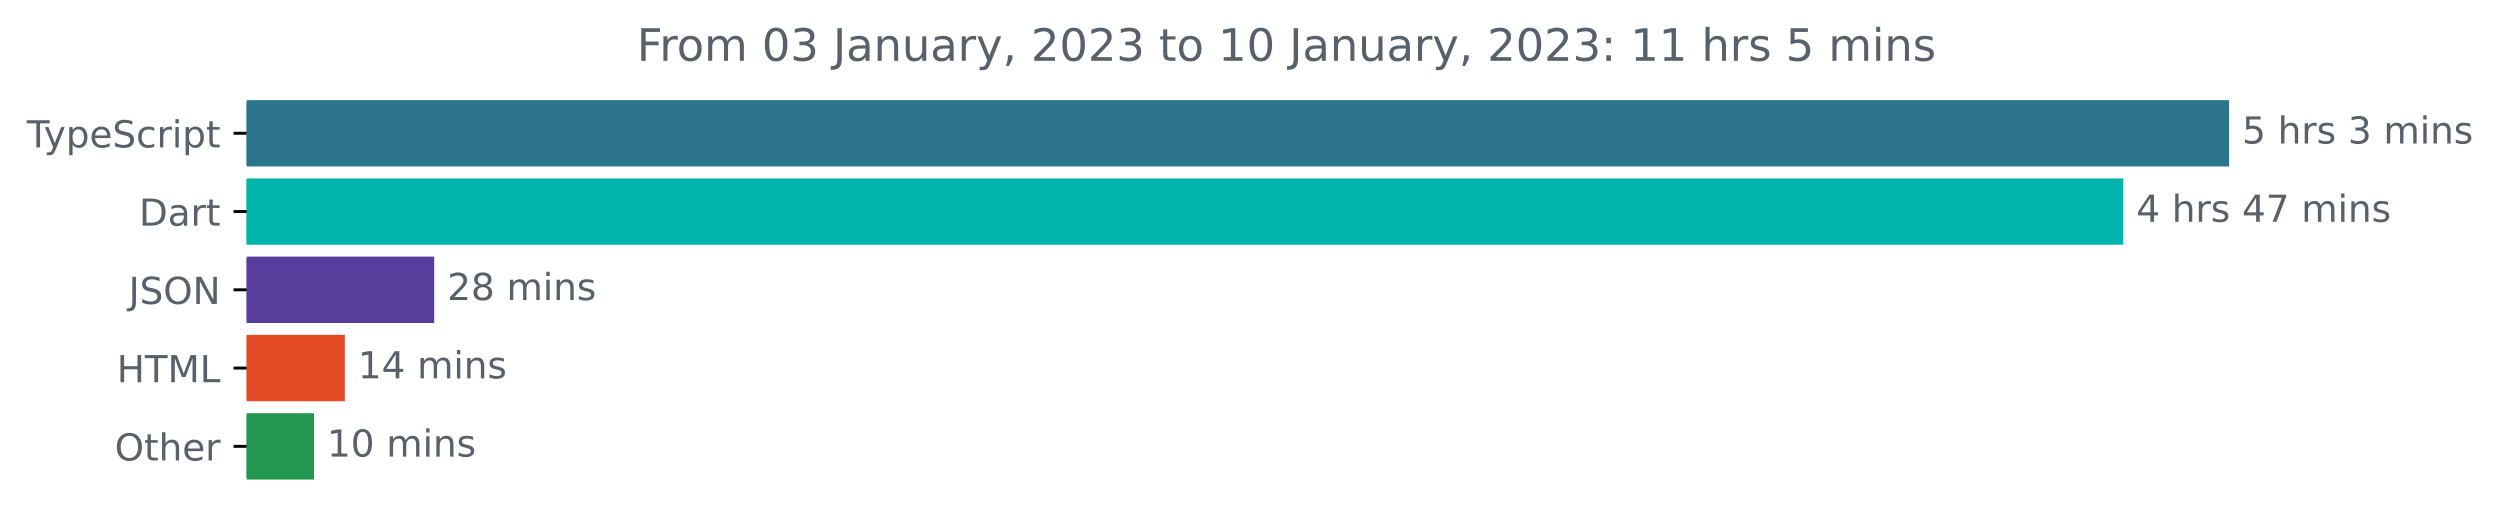
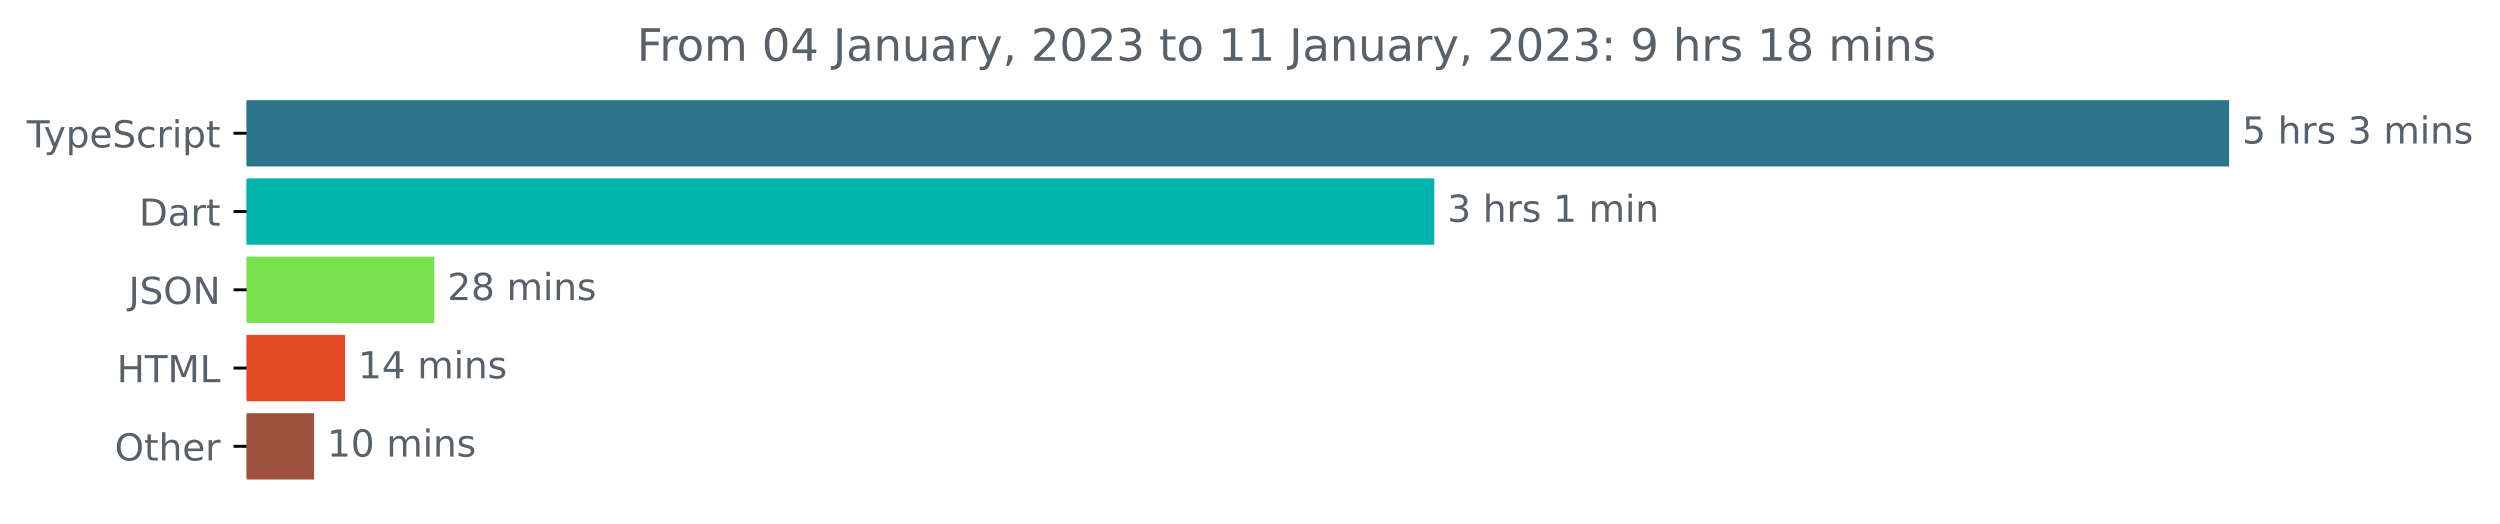
<svg xmlns="http://www.w3.org/2000/svg" xmlns:xlink="http://www.w3.org/1999/xlink" width="670.782pt" height="140.398pt" viewBox="0 0 670.782 140.398" version="1.1">
  <defs>
    <style type="text/css">*{stroke-linejoin: round; stroke-linecap: butt}</style>
  </defs>
  <g id="figure_1">
    <g id="patch_1">
      <path d="M -0 140.398  L 670.782 140.398  L 670.782 0  L -0 0  L -0 140.398  z " style="fill: none" />
    </g>
    <g id="axes_1">
      <g id="patch_2">
-         <path d="M 66.17 27.358  L 597.599 27.358  L 597.599 44.158  L 66.17 44.158  z " clip-path="url(#p235e6a567d)" style="fill: #2b7489; stroke: #2b7489; stroke-linejoin: miter" />
+         <path d="M 66.17 27.358  L 597.599 27.358  L 597.599 44.158  L 66.17 44.158  z " clip-path="url(#p377252b2f1)" style="fill: #2b7489; stroke: #2b7489; stroke-linejoin: miter" />
      </g>
      <g id="patch_3">
-         <path d="M 66.17 48.358  L 569.188 48.358  L 569.188 65.158  L 66.17 65.158  z " clip-path="url(#p235e6a567d)" style="fill: #00b4ab; stroke: #00b4ab; stroke-linejoin: miter" />
+         <path d="M 66.17 48.358  L 384.343 48.358  L 384.343 65.158  L 66.17 65.158  z " clip-path="url(#p377252b2f1)" style="fill: #00b4ab; stroke: #00b4ab; stroke-linejoin: miter" />
      </g>
      <g id="patch_4">
-         <path d="M 66.17 69.358  L 116.006 69.358  L 116.006 86.158  L 66.17 86.158  z " clip-path="url(#p235e6a567d)" style="fill: #593d9c; stroke: #593d9c; stroke-linejoin: miter" />
+         <path d="M 66.17 69.358  L 116.038 69.358  L 116.038 86.158  L 66.17 86.158  z " clip-path="url(#p377252b2f1)" style="fill: #79e04e; stroke: #79e04e; stroke-linejoin: miter" />
      </g>
      <g id="patch_5">
-         <path d="M 66.17 90.358  L 92.02 90.358  L 92.02 107.158  L 66.17 107.158  z " clip-path="url(#p235e6a567d)" style="fill: #e34c26; stroke: #e34c26; stroke-linejoin: miter" />
+         <path d="M 66.17 90.358  L 92.082 90.358  L 92.082 107.158  L 66.17 107.158  z " clip-path="url(#p377252b2f1)" style="fill: #e34c26; stroke: #e34c26; stroke-linejoin: miter" />
      </g>
      <g id="patch_6">
-         <path d="M 66.17 111.358  L 83.753 111.358  L 83.753 128.158  L 66.17 128.158  z " clip-path="url(#p235e6a567d)" style="fill: #219750; stroke: #219750; stroke-linejoin: miter" />
+         <path d="M 66.17 111.358  L 83.771 111.358  L 83.771 128.158  L 66.17 128.158  z " clip-path="url(#p377252b2f1)" style="fill: #9e523d; stroke: #9e523d; stroke-linejoin: miter" />
      </g>
      <g id="matplotlib.axis_1" />
      <g id="matplotlib.axis_2">
        <g id="ytick_1">
          <g id="line2d_1">
            <defs>
-               <path id="m4a7f37d384" d="M 0 0  L -3.5 0  " style="stroke: #000000; stroke-width: 0.8" />
+               <path id="mf07e9b02c2" d="M 0 0  L -3.5 0  " style="stroke: #000000; stroke-width: 0.8" />
            </defs>
            <g>
-               <use xlink:href="#m4a7f37d384" x="66.17" y="35.758" style="stroke: #000000; stroke-width: 0.8" />
+               <use xlink:href="#mf07e9b02c2" x="66.17" y="35.758" style="stroke: #000000; stroke-width: 0.8" />
            </g>
          </g>
          <g id="text_1">
            <g style="fill: #586069" transform="translate(7.2 39.55734)scale(0.1 -0.1)">
              <defs>
                <path id="DejaVuSans-54" d="M -19 4666  L 3928 4666  L 3928 4134  L 2272 4134  L 2272 0  L 1638 0  L 1638 4134  L -19 4134  L -19 4666  z " transform="scale(0.015625)" />
                <path id="DejaVuSans-79" d="M 2059 -325  Q 1816 -950 1584 -1140  Q 1353 -1331 966 -1331  L 506 -1331  L 506 -850  L 844 -850  Q 1081 -850 1212 -737  Q 1344 -625 1503 -206  L 1606 56  L 191 3500  L 800 3500  L 1894 763  L 2988 3500  L 3597 3500  L 2059 -325  z " transform="scale(0.015625)" />
                <path id="DejaVuSans-70" d="M 1159 525  L 1159 -1331  L 581 -1331  L 581 3500  L 1159 3500  L 1159 2969  Q 1341 3281 1617 3432  Q 1894 3584 2278 3584  Q 2916 3584 3314 3078  Q 3713 2572 3713 1747  Q 3713 922 3314 415  Q 2916 -91 2278 -91  Q 1894 -91 1617 61  Q 1341 213 1159 525  z M 3116 1747  Q 3116 2381 2855 2742  Q 2594 3103 2138 3103  Q 1681 3103 1420 2742  Q 1159 2381 1159 1747  Q 1159 1113 1420 752  Q 1681 391 2138 391  Q 2594 391 2855 752  Q 3116 1113 3116 1747  z " transform="scale(0.015625)" />
                <path id="DejaVuSans-65" d="M 3597 1894  L 3597 1613  L 953 1613  Q 991 1019 1311 708  Q 1631 397 2203 397  Q 2534 397 2845 478  Q 3156 559 3463 722  L 3463 178  Q 3153 47 2828 -22  Q 2503 -91 2169 -91  Q 1331 -91 842 396  Q 353 884 353 1716  Q 353 2575 817 3079  Q 1281 3584 2069 3584  Q 2775 3584 3186 3129  Q 3597 2675 3597 1894  z M 3022 2063  Q 3016 2534 2758 2815  Q 2500 3097 2075 3097  Q 1594 3097 1305 2825  Q 1016 2553 972 2059  L 3022 2063  z " transform="scale(0.015625)" />
                <path id="DejaVuSans-53" d="M 3425 4513  L 3425 3897  Q 3066 4069 2747 4153  Q 2428 4238 2131 4238  Q 1616 4238 1336 4038  Q 1056 3838 1056 3469  Q 1056 3159 1242 3001  Q 1428 2844 1947 2747  L 2328 2669  Q 3034 2534 3370 2195  Q 3706 1856 3706 1288  Q 3706 609 3251 259  Q 2797 -91 1919 -91  Q 1588 -91 1214 -16  Q 841 59 441 206  L 441 856  Q 825 641 1194 531  Q 1563 422 1919 422  Q 2459 422 2753 634  Q 3047 847 3047 1241  Q 3047 1584 2836 1778  Q 2625 1972 2144 2069  L 1759 2144  Q 1053 2284 737 2584  Q 422 2884 422 3419  Q 422 4038 858 4394  Q 1294 4750 2059 4750  Q 2388 4750 2728 4690  Q 3069 4631 3425 4513  z " transform="scale(0.015625)" />
                <path id="DejaVuSans-63" d="M 3122 3366  L 3122 2828  Q 2878 2963 2633 3030  Q 2388 3097 2138 3097  Q 1578 3097 1268 2742  Q 959 2388 959 1747  Q 959 1106 1268 751  Q 1578 397 2138 397  Q 2388 397 2633 464  Q 2878 531 3122 666  L 3122 134  Q 2881 22 2623 -34  Q 2366 -91 2075 -91  Q 1284 -91 818 406  Q 353 903 353 1747  Q 353 2603 823 3093  Q 1294 3584 2113 3584  Q 2378 3584 2631 3529  Q 2884 3475 3122 3366  z " transform="scale(0.015625)" />
                <path id="DejaVuSans-72" d="M 2631 2963  Q 2534 3019 2420 3045  Q 2306 3072 2169 3072  Q 1681 3072 1420 2755  Q 1159 2438 1159 1844  L 1159 0  L 581 0  L 581 3500  L 1159 3500  L 1159 2956  Q 1341 3275 1631 3429  Q 1922 3584 2338 3584  Q 2397 3584 2469 3576  Q 2541 3569 2628 3553  L 2631 2963  z " transform="scale(0.015625)" />
                <path id="DejaVuSans-69" d="M 603 3500  L 1178 3500  L 1178 0  L 603 0  L 603 3500  z M 603 4863  L 1178 4863  L 1178 4134  L 603 4134  L 603 4863  z " transform="scale(0.015625)" />
                <path id="DejaVuSans-74" d="M 1172 4494  L 1172 3500  L 2356 3500  L 2356 3053  L 1172 3053  L 1172 1153  Q 1172 725 1289 603  Q 1406 481 1766 481  L 2356 481  L 2356 0  L 1766 0  Q 1100 0 847 248  Q 594 497 594 1153  L 594 3053  L 172 3053  L 172 3500  L 594 3500  L 594 4494  L 1172 4494  z " transform="scale(0.015625)" />
              </defs>
              <use xlink:href="#DejaVuSans-54" />
              <use xlink:href="#DejaVuSans-79" x="45.459" />
              <use xlink:href="#DejaVuSans-70" x="104.639" />
              <use xlink:href="#DejaVuSans-65" x="168.115" />
              <use xlink:href="#DejaVuSans-53" x="229.639" />
              <use xlink:href="#DejaVuSans-63" x="293.115" />
              <use xlink:href="#DejaVuSans-72" x="348.096" />
              <use xlink:href="#DejaVuSans-69" x="389.209" />
              <use xlink:href="#DejaVuSans-70" x="416.992" />
              <use xlink:href="#DejaVuSans-74" x="480.469" />
            </g>
          </g>
        </g>
        <g id="ytick_2">
          <g id="line2d_2">
            <g>
-               <use xlink:href="#m4a7f37d384" x="66.17" y="56.758" style="stroke: #000000; stroke-width: 0.8" />
+               <use xlink:href="#mf07e9b02c2" x="66.17" y="56.758" style="stroke: #000000; stroke-width: 0.8" />
            </g>
          </g>
          <g id="text_2">
            <g style="fill: #586069" transform="translate(37.31094 60.55734)scale(0.1 -0.1)">
              <defs>
                <path id="DejaVuSans-44" d="M 1259 4147  L 1259 519  L 2022 519  Q 2988 519 3436 956  Q 3884 1394 3884 2338  Q 3884 3275 3436 3711  Q 2988 4147 2022 4147  L 1259 4147  z M 628 4666  L 1925 4666  Q 3281 4666 3915 4102  Q 4550 3538 4550 2338  Q 4550 1131 3912 565  Q 3275 0 1925 0  L 628 0  L 628 4666  z " transform="scale(0.015625)" />
                <path id="DejaVuSans-61" d="M 2194 1759  Q 1497 1759 1228 1600  Q 959 1441 959 1056  Q 959 750 1161 570  Q 1363 391 1709 391  Q 2188 391 2477 730  Q 2766 1069 2766 1631  L 2766 1759  L 2194 1759  z M 3341 1997  L 3341 0  L 2766 0  L 2766 531  Q 2569 213 2275 61  Q 1981 -91 1556 -91  Q 1019 -91 701 211  Q 384 513 384 1019  Q 384 1609 779 1909  Q 1175 2209 1959 2209  L 2766 2209  L 2766 2266  Q 2766 2663 2505 2880  Q 2244 3097 1772 3097  Q 1472 3097 1187 3025  Q 903 2953 641 2809  L 641 3341  Q 956 3463 1253 3523  Q 1550 3584 1831 3584  Q 2591 3584 2966 3190  Q 3341 2797 3341 1997  z " transform="scale(0.015625)" />
              </defs>
              <use xlink:href="#DejaVuSans-44" />
              <use xlink:href="#DejaVuSans-61" x="77.002" />
              <use xlink:href="#DejaVuSans-72" x="138.281" />
              <use xlink:href="#DejaVuSans-74" x="179.395" />
            </g>
          </g>
        </g>
        <g id="ytick_3">
          <g id="line2d_3">
            <g>
-               <use xlink:href="#m4a7f37d384" x="66.17" y="77.758" style="stroke: #000000; stroke-width: 0.8" />
+               <use xlink:href="#mf07e9b02c2" x="66.17" y="77.758" style="stroke: #000000; stroke-width: 0.8" />
            </g>
          </g>
          <g id="text_3">
            <g style="fill: #586069" transform="translate(34.51875 81.55734)scale(0.1 -0.1)">
              <defs>
                <path id="DejaVuSans-4a" d="M 628 4666  L 1259 4666  L 1259 325  Q 1259 -519 939 -900  Q 619 -1281 -91 -1281  L -331 -1281  L -331 -750  L -134 -750  Q 284 -750 456 -515  Q 628 -281 628 325  L 628 4666  z " transform="scale(0.015625)" />
                <path id="DejaVuSans-4f" d="M 2522 4238  Q 1834 4238 1429 3725  Q 1025 3213 1025 2328  Q 1025 1447 1429 934  Q 1834 422 2522 422  Q 3209 422 3611 934  Q 4013 1447 4013 2328  Q 4013 3213 3611 3725  Q 3209 4238 2522 4238  z M 2522 4750  Q 3503 4750 4090 4092  Q 4678 3434 4678 2328  Q 4678 1225 4090 567  Q 3503 -91 2522 -91  Q 1538 -91 948 565  Q 359 1222 359 2328  Q 359 3434 948 4092  Q 1538 4750 2522 4750  z " transform="scale(0.015625)" />
                <path id="DejaVuSans-4e" d="M 628 4666  L 1478 4666  L 3547 763  L 3547 4666  L 4159 4666  L 4159 0  L 3309 0  L 1241 3903  L 1241 0  L 628 0  L 628 4666  z " transform="scale(0.015625)" />
              </defs>
              <use xlink:href="#DejaVuSans-4a" />
              <use xlink:href="#DejaVuSans-53" x="29.492" />
              <use xlink:href="#DejaVuSans-4f" x="92.969" />
              <use xlink:href="#DejaVuSans-4e" x="171.68" />
            </g>
          </g>
        </g>
        <g id="ytick_4">
          <g id="line2d_4">
            <g>
-               <use xlink:href="#m4a7f37d384" x="66.17" y="98.758" style="stroke: #000000; stroke-width: 0.8" />
+               <use xlink:href="#mf07e9b02c2" x="66.17" y="98.758" style="stroke: #000000; stroke-width: 0.8" />
            </g>
          </g>
          <g id="text_4">
            <g style="fill: #586069" transform="translate(31.34219 102.5573)scale(0.1 -0.1)">
              <defs>
                <path id="DejaVuSans-48" d="M 628 4666  L 1259 4666  L 1259 2753  L 3553 2753  L 3553 4666  L 4184 4666  L 4184 0  L 3553 0  L 3553 2222  L 1259 2222  L 1259 0  L 628 0  L 628 4666  z " transform="scale(0.015625)" />
                <path id="DejaVuSans-4d" d="M 628 4666  L 1569 4666  L 2759 1491  L 3956 4666  L 4897 4666  L 4897 0  L 4281 0  L 4281 4097  L 3078 897  L 2444 897  L 1241 4097  L 1241 0  L 628 0  L 628 4666  z " transform="scale(0.015625)" />
                <path id="DejaVuSans-4c" d="M 628 4666  L 1259 4666  L 1259 531  L 3531 531  L 3531 0  L 628 0  L 628 4666  z " transform="scale(0.015625)" />
              </defs>
              <use xlink:href="#DejaVuSans-48" />
              <use xlink:href="#DejaVuSans-54" x="75.195" />
              <use xlink:href="#DejaVuSans-4d" x="136.279" />
              <use xlink:href="#DejaVuSans-4c" x="222.559" />
            </g>
          </g>
        </g>
        <g id="ytick_5">
          <g id="line2d_5">
            <g>
-               <use xlink:href="#m4a7f37d384" x="66.17" y="119.758" style="stroke: #000000; stroke-width: 0.8" />
+               <use xlink:href="#mf07e9b02c2" x="66.17" y="119.758" style="stroke: #000000; stroke-width: 0.8" />
            </g>
          </g>
          <g id="text_5">
            <g style="fill: #586069" transform="translate(30.77656 123.5573)scale(0.1 -0.1)">
              <defs>
                <path id="DejaVuSans-68" d="M 3513 2113  L 3513 0  L 2938 0  L 2938 2094  Q 2938 2591 2744 2837  Q 2550 3084 2163 3084  Q 1697 3084 1428 2787  Q 1159 2491 1159 1978  L 1159 0  L 581 0  L 581 4863  L 1159 4863  L 1159 2956  Q 1366 3272 1645 3428  Q 1925 3584 2291 3584  Q 2894 3584 3203 3211  Q 3513 2838 3513 2113  z " transform="scale(0.015625)" />
              </defs>
              <use xlink:href="#DejaVuSans-4f" />
              <use xlink:href="#DejaVuSans-74" x="78.711" />
              <use xlink:href="#DejaVuSans-68" x="117.92" />
              <use xlink:href="#DejaVuSans-65" x="181.299" />
              <use xlink:href="#DejaVuSans-72" x="242.822" />
            </g>
          </g>
        </g>
      </g>
      <g id="text_6">
        <g style="fill: #586069" transform="translate(601.5989 38.5175)scale(0.1 -0.1)">
          <defs>
            <path id="DejaVuSans-35" d="M 691 4666  L 3169 4666  L 3169 4134  L 1269 4134  L 1269 2991  Q 1406 3038 1543 3061  Q 1681 3084 1819 3084  Q 2600 3084 3056 2656  Q 3513 2228 3513 1497  Q 3513 744 3044 326  Q 2575 -91 1722 -91  Q 1428 -91 1123 -41  Q 819 9 494 109  L 494 744  Q 775 591 1075 516  Q 1375 441 1709 441  Q 2250 441 2565 725  Q 2881 1009 2881 1497  Q 2881 1984 2565 2268  Q 2250 2553 1709 2553  Q 1456 2553 1204 2497  Q 953 2441 691 2322  L 691 4666  z " transform="scale(0.015625)" />
            <path id="DejaVuSans-20" transform="scale(0.015625)" />
            <path id="DejaVuSans-73" d="M 2834 3397  L 2834 2853  Q 2591 2978 2328 3040  Q 2066 3103 1784 3103  Q 1356 3103 1142 2972  Q 928 2841 928 2578  Q 928 2378 1081 2264  Q 1234 2150 1697 2047  L 1894 2003  Q 2506 1872 2764 1633  Q 3022 1394 3022 966  Q 3022 478 2636 193  Q 2250 -91 1575 -91  Q 1294 -91 989 -36  Q 684 19 347 128  L 347 722  Q 666 556 975 473  Q 1284 391 1588 391  Q 1994 391 2212 530  Q 2431 669 2431 922  Q 2431 1156 2273 1281  Q 2116 1406 1581 1522  L 1381 1569  Q 847 1681 609 1914  Q 372 2147 372 2553  Q 372 3047 722 3315  Q 1072 3584 1716 3584  Q 2034 3584 2315 3537  Q 2597 3491 2834 3397  z " transform="scale(0.015625)" />
            <path id="DejaVuSans-33" d="M 2597 2516  Q 3050 2419 3304 2112  Q 3559 1806 3559 1356  Q 3559 666 3084 287  Q 2609 -91 1734 -91  Q 1441 -91 1130 -33  Q 819 25 488 141  L 488 750  Q 750 597 1062 519  Q 1375 441 1716 441  Q 2309 441 2620 675  Q 2931 909 2931 1356  Q 2931 1769 2642 2001  Q 2353 2234 1838 2234  L 1294 2234  L 1294 2753  L 1863 2753  Q 2328 2753 2575 2939  Q 2822 3125 2822 3475  Q 2822 3834 2567 4026  Q 2313 4219 1838 4219  Q 1578 4219 1281 4162  Q 984 4106 628 3988  L 628 4550  Q 988 4650 1302 4700  Q 1616 4750 1894 4750  Q 2613 4750 3031 4423  Q 3450 4097 3450 3541  Q 3450 3153 3228 2886  Q 3006 2619 2597 2516  z " transform="scale(0.015625)" />
            <path id="DejaVuSans-6d" d="M 3328 2828  Q 3544 3216 3844 3400  Q 4144 3584 4550 3584  Q 5097 3584 5394 3201  Q 5691 2819 5691 2113  L 5691 0  L 5113 0  L 5113 2094  Q 5113 2597 4934 2840  Q 4756 3084 4391 3084  Q 3944 3084 3684 2787  Q 3425 2491 3425 1978  L 3425 0  L 2847 0  L 2847 2094  Q 2847 2600 2669 2842  Q 2491 3084 2119 3084  Q 1678 3084 1418 2786  Q 1159 2488 1159 1978  L 1159 0  L 581 0  L 581 3500  L 1159 3500  L 1159 2956  Q 1356 3278 1631 3431  Q 1906 3584 2284 3584  Q 2666 3584 2933 3390  Q 3200 3197 3328 2828  z " transform="scale(0.015625)" />
            <path id="DejaVuSans-6e" d="M 3513 2113  L 3513 0  L 2938 0  L 2938 2094  Q 2938 2591 2744 2837  Q 2550 3084 2163 3084  Q 1697 3084 1428 2787  Q 1159 2491 1159 1978  L 1159 0  L 581 0  L 581 3500  L 1159 3500  L 1159 2956  Q 1366 3272 1645 3428  Q 1925 3584 2291 3584  Q 2894 3584 3203 3211  Q 3513 2838 3513 2113  z " transform="scale(0.015625)" />
          </defs>
          <use xlink:href="#DejaVuSans-35" />
          <use xlink:href="#DejaVuSans-20" x="63.623" />
          <use xlink:href="#DejaVuSans-68" x="95.41" />
          <use xlink:href="#DejaVuSans-72" x="158.789" />
          <use xlink:href="#DejaVuSans-73" x="199.902" />
          <use xlink:href="#DejaVuSans-20" x="252.002" />
          <use xlink:href="#DejaVuSans-33" x="283.789" />
          <use xlink:href="#DejaVuSans-20" x="347.412" />
          <use xlink:href="#DejaVuSans-6d" x="379.199" />
          <use xlink:href="#DejaVuSans-69" x="476.611" />
          <use xlink:href="#DejaVuSans-6e" x="504.395" />
          <use xlink:href="#DejaVuSans-73" x="567.773" />
        </g>
      </g>
      <g id="text_7">
-         <g style="fill: #586069" transform="translate(573.1877 59.5175)scale(0.1 -0.1)">
-           <defs>
-             <path id="DejaVuSans-34" d="M 2419 4116  L 825 1625  L 2419 1625  L 2419 4116  z M 2253 4666  L 3047 4666  L 3047 1625  L 3713 1625  L 3713 1100  L 3047 1100  L 3047 0  L 2419 0  L 2419 1100  L 313 1100  L 313 1709  L 2253 4666  z " transform="scale(0.015625)" />
-             <path id="DejaVuSans-37" d="M 525 4666  L 3525 4666  L 3525 4397  L 1831 0  L 1172 0  L 2766 4134  L 525 4134  L 525 4666  z " transform="scale(0.015625)" />
-           </defs>
-           <use xlink:href="#DejaVuSans-34" />
+         <g style="fill: #586069" transform="translate(388.343 59.5175)scale(0.1 -0.1)">
+           <defs>
+             <path id="DejaVuSans-31" d="M 794 531  L 1825 531  L 1825 4091  L 703 3866  L 703 4441  L 1819 4666  L 2450 4666  L 2450 531  L 3481 531  L 3481 0  L 794 0  L 794 531  z " transform="scale(0.015625)" />
+           </defs>
+           <use xlink:href="#DejaVuSans-33" />
          <use xlink:href="#DejaVuSans-20" x="63.623" />
          <use xlink:href="#DejaVuSans-68" x="95.41" />
          <use xlink:href="#DejaVuSans-72" x="158.789" />
          <use xlink:href="#DejaVuSans-73" x="199.902" />
          <use xlink:href="#DejaVuSans-20" x="252.002" />
-           <use xlink:href="#DejaVuSans-34" x="283.789" />
-           <use xlink:href="#DejaVuSans-37" x="347.412" />
-           <use xlink:href="#DejaVuSans-20" x="411.035" />
-           <use xlink:href="#DejaVuSans-6d" x="442.822" />
-           <use xlink:href="#DejaVuSans-69" x="540.234" />
-           <use xlink:href="#DejaVuSans-6e" x="568.018" />
-           <use xlink:href="#DejaVuSans-73" x="631.396" />
+           <use xlink:href="#DejaVuSans-31" x="283.789" />
+           <use xlink:href="#DejaVuSans-20" x="347.412" />
+           <use xlink:href="#DejaVuSans-6d" x="379.199" />
+           <use xlink:href="#DejaVuSans-69" x="476.611" />
+           <use xlink:href="#DejaVuSans-6e" x="504.395" />
        </g>
      </g>
      <g id="text_8">
-         <g style="fill: #586069" transform="translate(120.0063 80.5175)scale(0.1 -0.1)">
+         <g style="fill: #586069" transform="translate(120.0376 80.5175)scale(0.1 -0.1)">
          <defs>
            <path id="DejaVuSans-32" d="M 1228 531  L 3431 531  L 3431 0  L 469 0  L 469 531  Q 828 903 1448 1529  Q 2069 2156 2228 2338  Q 2531 2678 2651 2914  Q 2772 3150 2772 3378  Q 2772 3750 2511 3984  Q 2250 4219 1831 4219  Q 1534 4219 1204 4116  Q 875 4013 500 3803  L 500 4441  Q 881 4594 1212 4672  Q 1544 4750 1819 4750  Q 2544 4750 2975 4387  Q 3406 4025 3406 3419  Q 3406 3131 3298 2873  Q 3191 2616 2906 2266  Q 2828 2175 2409 1742  Q 1991 1309 1228 531  z " transform="scale(0.015625)" />
            <path id="DejaVuSans-38" d="M 2034 2216  Q 1584 2216 1326 1975  Q 1069 1734 1069 1313  Q 1069 891 1326 650  Q 1584 409 2034 409  Q 2484 409 2743 651  Q 3003 894 3003 1313  Q 3003 1734 2745 1975  Q 2488 2216 2034 2216  z M 1403 2484  Q 997 2584 770 2862  Q 544 3141 544 3541  Q 544 4100 942 4425  Q 1341 4750 2034 4750  Q 2731 4750 3128 4425  Q 3525 4100 3525 3541  Q 3525 3141 3298 2862  Q 3072 2584 2669 2484  Q 3125 2378 3379 2068  Q 3634 1759 3634 1313  Q 3634 634 3220 271  Q 2806 -91 2034 -91  Q 1263 -91 848 271  Q 434 634 434 1313  Q 434 1759 690 2068  Q 947 2378 1403 2484  z M 1172 3481  Q 1172 3119 1398 2916  Q 1625 2713 2034 2713  Q 2441 2713 2670 2916  Q 2900 3119 2900 3481  Q 2900 3844 2670 4047  Q 2441 4250 2034 4250  Q 1625 4250 1398 4047  Q 1172 3844 1172 3481  z " transform="scale(0.015625)" />
          </defs>
          <use xlink:href="#DejaVuSans-32" />
          <use xlink:href="#DejaVuSans-38" x="63.623" />
          <use xlink:href="#DejaVuSans-20" x="127.246" />
          <use xlink:href="#DejaVuSans-6d" x="159.033" />
          <use xlink:href="#DejaVuSans-69" x="256.445" />
          <use xlink:href="#DejaVuSans-6e" x="284.229" />
          <use xlink:href="#DejaVuSans-73" x="347.607" />
        </g>
      </g>
      <g id="text_9">
-         <g style="fill: #586069" transform="translate(96.01982 101.5175)scale(0.1 -0.1)">
-           <defs>
-             <path id="DejaVuSans-31" d="M 794 531  L 1825 531  L 1825 4091  L 703 3866  L 703 4441  L 1819 4666  L 2450 4666  L 2450 531  L 3481 531  L 3481 0  L 794 0  L 794 531  z " transform="scale(0.015625)" />
+         <g style="fill: #586069" transform="translate(96.08173 101.5175)scale(0.1 -0.1)">
+           <defs>
+             <path id="DejaVuSans-34" d="M 2419 4116  L 825 1625  L 2419 1625  L 2419 4116  z M 2253 4666  L 3047 4666  L 3047 1625  L 3713 1625  L 3713 1100  L 3047 1100  L 3047 0  L 2419 0  L 2419 1100  L 313 1100  L 313 1709  L 2253 4666  z " transform="scale(0.015625)" />
          </defs>
          <use xlink:href="#DejaVuSans-31" />
          <use xlink:href="#DejaVuSans-34" x="63.623" />
          <use xlink:href="#DejaVuSans-20" x="127.246" />
          <use xlink:href="#DejaVuSans-6d" x="159.033" />
          <use xlink:href="#DejaVuSans-69" x="256.445" />
          <use xlink:href="#DejaVuSans-6e" x="284.229" />
          <use xlink:href="#DejaVuSans-73" x="347.607" />
        </g>
      </g>
      <g id="text_10">
-         <g style="fill: #586069" transform="translate(87.75263 122.5175)scale(0.1 -0.1)">
+         <g style="fill: #586069" transform="translate(87.77052 122.5175)scale(0.1 -0.1)">
          <defs>
            <path id="DejaVuSans-30" d="M 2034 4250  Q 1547 4250 1301 3770  Q 1056 3291 1056 2328  Q 1056 1369 1301 889  Q 1547 409 2034 409  Q 2525 409 2770 889  Q 3016 1369 3016 2328  Q 3016 3291 2770 3770  Q 2525 4250 2034 4250  z M 2034 4750  Q 2819 4750 3233 4129  Q 3647 3509 3647 2328  Q 3647 1150 3233 529  Q 2819 -91 2034 -91  Q 1250 -91 836 529  Q 422 1150 422 2328  Q 422 3509 836 4129  Q 1250 4750 2034 4750  z " transform="scale(0.015625)" />
          </defs>
          <use xlink:href="#DejaVuSans-31" />
          <use xlink:href="#DejaVuSans-30" x="63.623" />
          <use xlink:href="#DejaVuSans-20" x="127.246" />
          <use xlink:href="#DejaVuSans-6d" x="159.033" />
          <use xlink:href="#DejaVuSans-69" x="256.445" />
          <use xlink:href="#DejaVuSans-6e" x="284.229" />
          <use xlink:href="#DejaVuSans-73" x="347.607" />
        </g>
      </g>
      <g id="text_11">
        <g style="fill: #586069" transform="translate(170.8834 16.31812)scale(0.12 -0.12)">
          <defs>
            <path id="DejaVuSans-46" d="M 628 4666  L 3309 4666  L 3309 4134  L 1259 4134  L 1259 2759  L 3109 2759  L 3109 2228  L 1259 2228  L 1259 0  L 628 0  L 628 4666  z " transform="scale(0.015625)" />
            <path id="DejaVuSans-6f" d="M 1959 3097  Q 1497 3097 1228 2736  Q 959 2375 959 1747  Q 959 1119 1226 758  Q 1494 397 1959 397  Q 2419 397 2687 759  Q 2956 1122 2956 1747  Q 2956 2369 2687 2733  Q 2419 3097 1959 3097  z M 1959 3584  Q 2709 3584 3137 3096  Q 3566 2609 3566 1747  Q 3566 888 3137 398  Q 2709 -91 1959 -91  Q 1206 -91 779 398  Q 353 888 353 1747  Q 353 2609 779 3096  Q 1206 3584 1959 3584  z " transform="scale(0.015625)" />
            <path id="DejaVuSans-75" d="M 544 1381  L 544 3500  L 1119 3500  L 1119 1403  Q 1119 906 1312 657  Q 1506 409 1894 409  Q 2359 409 2629 706  Q 2900 1003 2900 1516  L 2900 3500  L 3475 3500  L 3475 0  L 2900 0  L 2900 538  Q 2691 219 2414 64  Q 2138 -91 1772 -91  Q 1169 -91 856 284  Q 544 659 544 1381  z M 1991 3584  L 1991 3584  z " transform="scale(0.015625)" />
            <path id="DejaVuSans-2c" d="M 750 794  L 1409 794  L 1409 256  L 897 -744  L 494 -744  L 750 256  L 750 794  z " transform="scale(0.015625)" />
            <path id="DejaVuSans-3a" d="M 750 794  L 1409 794  L 1409 0  L 750 0  L 750 794  z M 750 3309  L 1409 3309  L 1409 2516  L 750 2516  L 750 3309  z " transform="scale(0.015625)" />
+             <path id="DejaVuSans-39" d="M 703 97  L 703 672  Q 941 559 1184 500  Q 1428 441 1663 441  Q 2288 441 2617 861  Q 2947 1281 2994 2138  Q 2813 1869 2534 1725  Q 2256 1581 1919 1581  Q 1219 1581 811 2004  Q 403 2428 403 3163  Q 403 3881 828 4315  Q 1253 4750 1959 4750  Q 2769 4750 3195 4129  Q 3622 3509 3622 2328  Q 3622 1225 3098 567  Q 2575 -91 1691 -91  Q 1453 -91 1209 -44  Q 966 3 703 97  z M 1959 2075  Q 2384 2075 2632 2365  Q 2881 2656 2881 3163  Q 2881 3666 2632 3958  Q 2384 4250 1959 4250  Q 1534 4250 1286 3958  Q 1038 3666 1038 3163  Q 1038 2656 1286 2365  Q 1534 2075 1959 2075  z " transform="scale(0.015625)" />
          </defs>
          <use xlink:href="#DejaVuSans-46" />
          <use xlink:href="#DejaVuSans-72" x="50.27" />
          <use xlink:href="#DejaVuSans-6f" x="89.133" />
          <use xlink:href="#DejaVuSans-6d" x="150.314" />
          <use xlink:href="#DejaVuSans-20" x="247.727" />
          <use xlink:href="#DejaVuSans-30" x="279.514" />
-           <use xlink:href="#DejaVuSans-33" x="343.137" />
+           <use xlink:href="#DejaVuSans-34" x="343.137" />
          <use xlink:href="#DejaVuSans-20" x="406.76" />
          <use xlink:href="#DejaVuSans-4a" x="438.547" />
          <use xlink:href="#DejaVuSans-61" x="468.039" />
          <use xlink:href="#DejaVuSans-6e" x="529.318" />
          <use xlink:href="#DejaVuSans-75" x="592.697" />
          <use xlink:href="#DejaVuSans-61" x="656.076" />
          <use xlink:href="#DejaVuSans-72" x="717.355" />
          <use xlink:href="#DejaVuSans-79" x="758.469" />
          <use xlink:href="#DejaVuSans-2c" x="817.648" />
          <use xlink:href="#DejaVuSans-20" x="849.436" />
          <use xlink:href="#DejaVuSans-32" x="881.223" />
          <use xlink:href="#DejaVuSans-30" x="944.846" />
          <use xlink:href="#DejaVuSans-32" x="1008.469" />
          <use xlink:href="#DejaVuSans-33" x="1072.092" />
          <use xlink:href="#DejaVuSans-20" x="1135.715" />
          <use xlink:href="#DejaVuSans-74" x="1167.502" />
          <use xlink:href="#DejaVuSans-6f" x="1206.711" />
          <use xlink:href="#DejaVuSans-20" x="1267.893" />
          <use xlink:href="#DejaVuSans-31" x="1299.68" />
-           <use xlink:href="#DejaVuSans-30" x="1363.303" />
+           <use xlink:href="#DejaVuSans-31" x="1363.303" />
          <use xlink:href="#DejaVuSans-20" x="1426.926" />
          <use xlink:href="#DejaVuSans-4a" x="1458.713" />
          <use xlink:href="#DejaVuSans-61" x="1488.205" />
          <use xlink:href="#DejaVuSans-6e" x="1549.484" />
          <use xlink:href="#DejaVuSans-75" x="1612.863" />
          <use xlink:href="#DejaVuSans-61" x="1676.242" />
          <use xlink:href="#DejaVuSans-72" x="1737.521" />
          <use xlink:href="#DejaVuSans-79" x="1778.635" />
          <use xlink:href="#DejaVuSans-2c" x="1837.814" />
          <use xlink:href="#DejaVuSans-20" x="1869.602" />
          <use xlink:href="#DejaVuSans-32" x="1901.389" />
          <use xlink:href="#DejaVuSans-30" x="1965.012" />
          <use xlink:href="#DejaVuSans-32" x="2028.635" />
          <use xlink:href="#DejaVuSans-33" x="2092.258" />
          <use xlink:href="#DejaVuSans-3a" x="2155.881" />
          <use xlink:href="#DejaVuSans-20" x="2189.572" />
-           <use xlink:href="#DejaVuSans-31" x="2221.359" />
-           <use xlink:href="#DejaVuSans-31" x="2284.982" />
-           <use xlink:href="#DejaVuSans-20" x="2348.605" />
-           <use xlink:href="#DejaVuSans-68" x="2380.393" />
-           <use xlink:href="#DejaVuSans-72" x="2443.771" />
-           <use xlink:href="#DejaVuSans-73" x="2484.885" />
-           <use xlink:href="#DejaVuSans-20" x="2536.984" />
-           <use xlink:href="#DejaVuSans-35" x="2568.771" />
+           <use xlink:href="#DejaVuSans-39" x="2221.359" />
+           <use xlink:href="#DejaVuSans-20" x="2284.982" />
+           <use xlink:href="#DejaVuSans-68" x="2316.77" />
+           <use xlink:href="#DejaVuSans-72" x="2380.148" />
+           <use xlink:href="#DejaVuSans-73" x="2421.262" />
+           <use xlink:href="#DejaVuSans-20" x="2473.361" />
+           <use xlink:href="#DejaVuSans-31" x="2505.148" />
+           <use xlink:href="#DejaVuSans-38" x="2568.771" />
          <use xlink:href="#DejaVuSans-20" x="2632.395" />
          <use xlink:href="#DejaVuSans-6d" x="2664.182" />
          <use xlink:href="#DejaVuSans-69" x="2761.594" />
          <use xlink:href="#DejaVuSans-6e" x="2789.377" />
          <use xlink:href="#DejaVuSans-73" x="2852.756" />
        </g>
      </g>
    </g>
  </g>
  <defs>
-     <clipPath id="p235e6a567d">
+     <clipPath id="p377252b2f1">
      <rect x="66.17" y="22.318" width="558" height="110.88" />
    </clipPath>
  </defs>
</svg>
